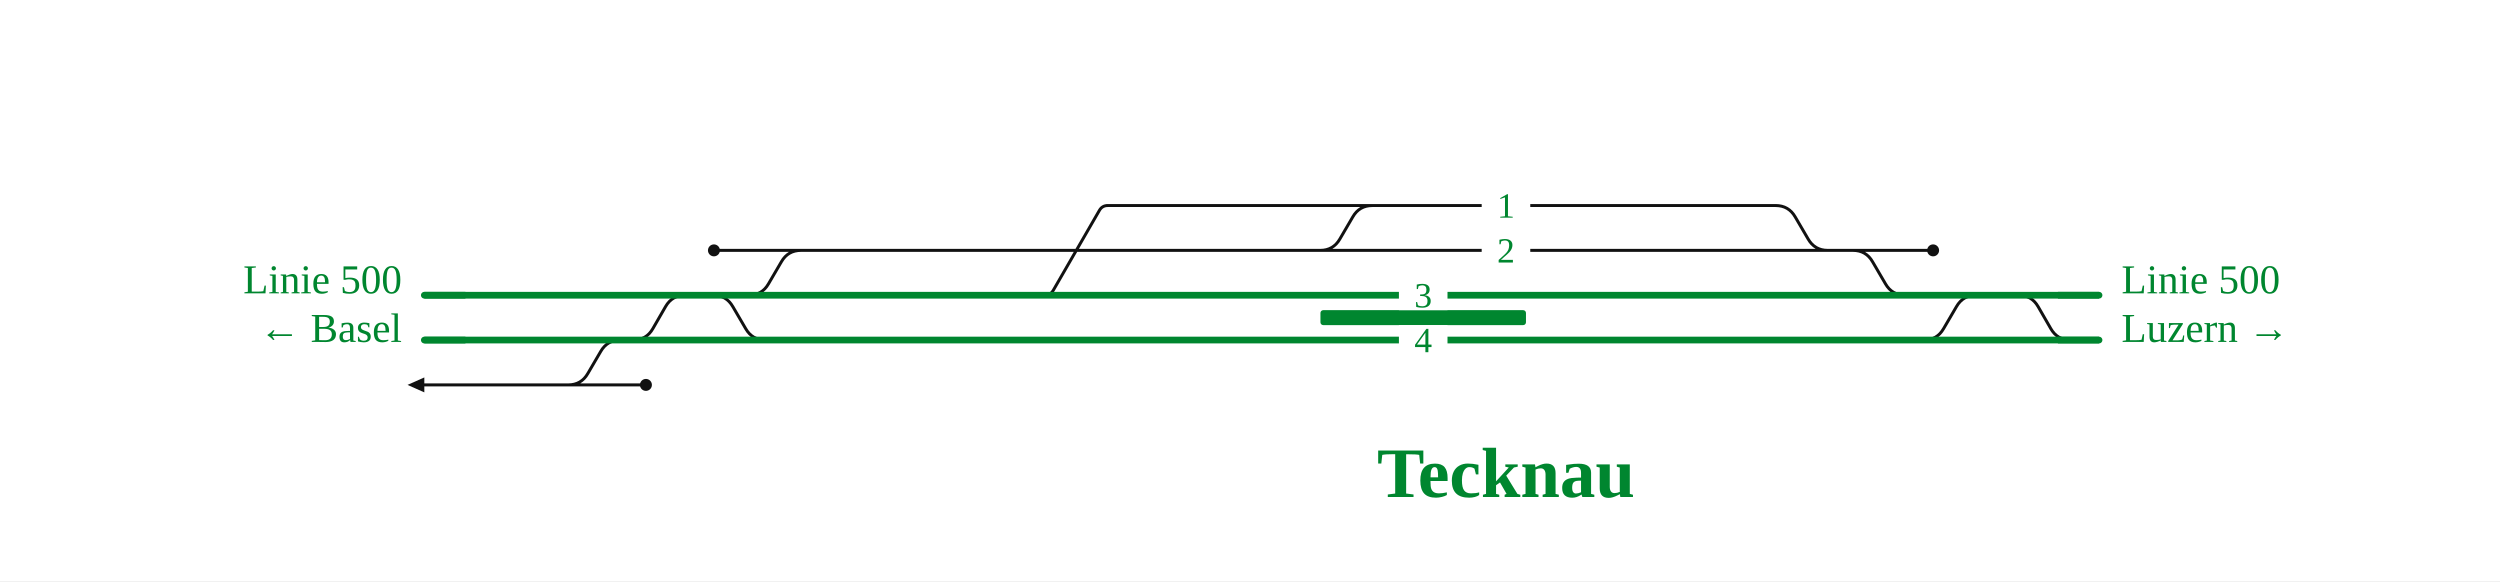
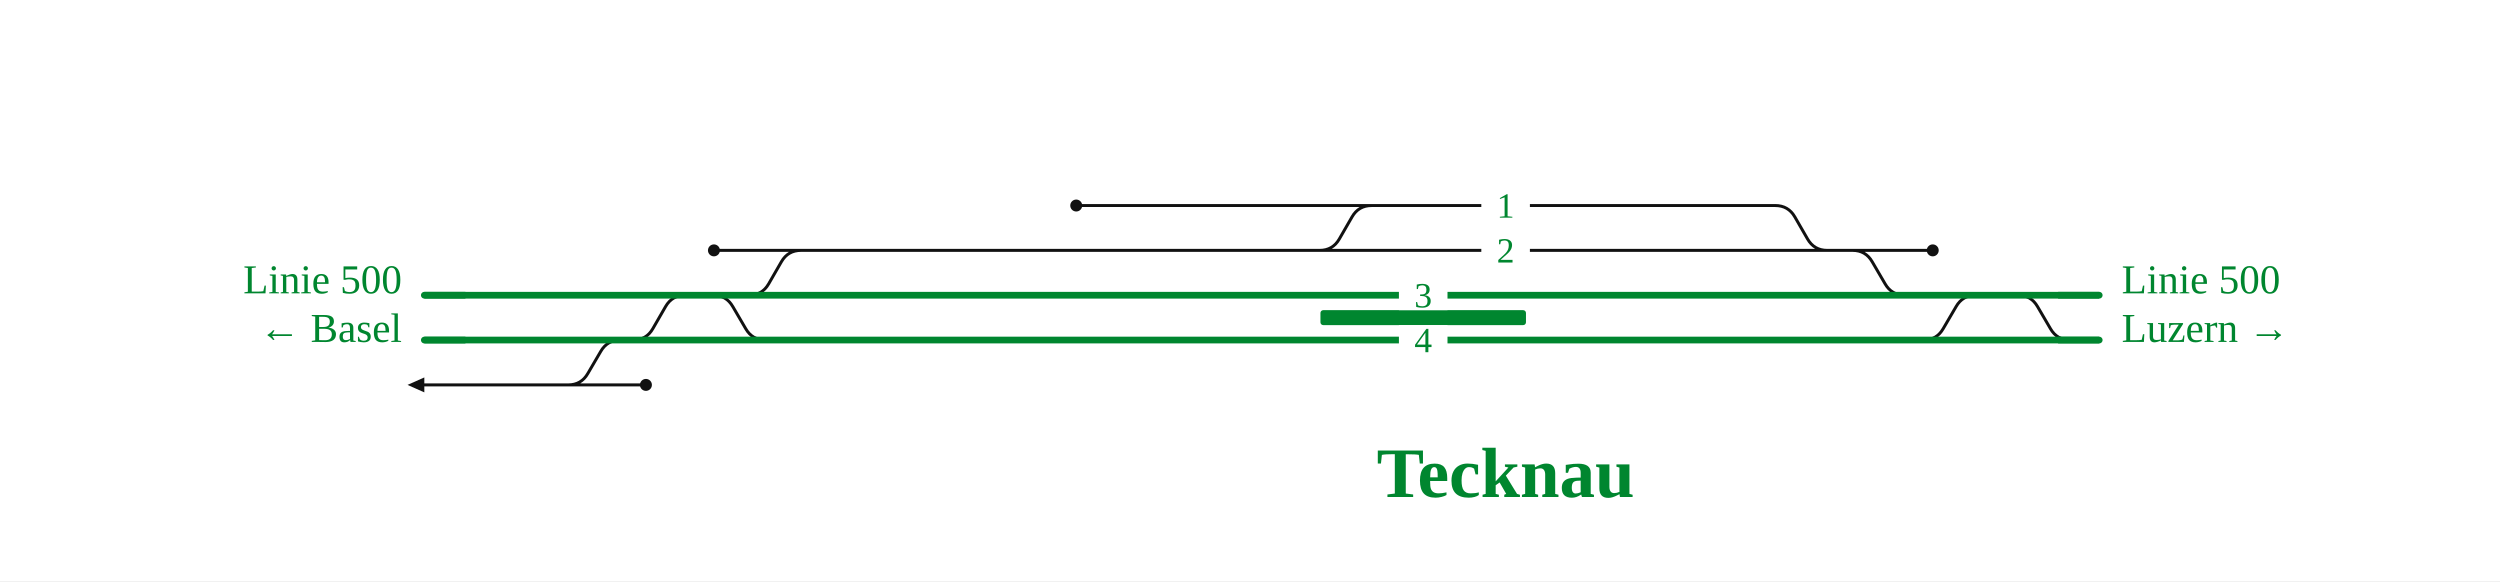
<svg xmlns="http://www.w3.org/2000/svg" viewBox="0 0 1338 311" font-family="Fira Sans, Source Sans 3, Helvetica, Arial, sans-serif">
  <rect width="100%" height="100%" fill="#fff" />
  <g fill="none" stroke-linecap="round" stroke-linejoin="round">
-     <path d="M1080.3,158.0H1080.3Q1087.3,158.0 1090.8,164.1L1097.6,175.9Q1101.1,182.0 1108.1,182.0H1108.1 M400.8,158.0H400.8Q407.8,158.0 411.3,151.9L418.2,140.1Q421.7,134.0 428.7,134.0H428.7 M338.9,182.0H338.9Q345.9,182.0 349.4,175.9L356.2,164.1Q359.7,158.0 366.7,158.0H366.7 M381.7,158.0H381.7Q388.7,158.0 392.2,164.1L399.1,175.9Q402.6,182.0 409.6,182.0H409.6 M1029.7,182.0H1029.7Q1036.7,182.0 1040.2,175.9L1047.1,164.1Q1050.6,158.0 1057.6,158.0H1057.6 M382.1,134.0H428.7 M281.0,206.0H304.1 M304.1,206.0H304.1Q311.1,206.0 314.6,199.9L321.5,188.1Q325.0,182.0 332.0,182.0H332.0 M734.5,110.0H950.3 M706.6,134.0H950.2 M304.1,206.0H345.7 M991.7,134.0H1034.6 M227.1,206.0H238.9 M238.9,206.0H281.0 M428.7,134.0H480.3 M950.2,134.0H978.2 M950.3,110.0H950.3Q957.3,110.0 960.8,116.1L967.7,127.9Q971.2,134.0 978.2,134.0H978.2 M559.2,158.0H559.2Q562.2,158.0 563.7,155.4L588.4,112.6Q589.9,110.0 592.9,110.0H592.9M592.9,110.0H734.5 M480.3,134.0H706.6 M706.6,134.0H706.6Q713.6,134.0 717.1,127.9L724.0,116.1Q727.5,110.0 734.5,110.0H734.5 M991.7,134.0H991.7Q998.7,134.0 1002.2,140.1L1009.1,151.9Q1012.6,158.0 1019.6,158.0H1019.6 M978.2,134.0H991.7" stroke="#111" stroke-width="1.6" />
-     <path d="M480.2,182.0H950.1 M480.3,158.0H559.2 M559.2,158.0H950.3 M243.0,158.0H366.7 M338.9,182.0H409.6 M332.0,182.0H338.9 M242.0,182.0H332.0 M227.1,158.0H243.0 M227.1,182.0H242.0 M409.6,182.0H480.2 M410.8,158.0H480.3 M950.1,182.0H1029.7 M950.3,158.0H1019.6 M366.7,158.0H381.7 M381.7,158.0H400.8 M400.8,158.0H410.8 M1019.6,158.0H1039.9 M1039.9,158.0H1057.6 M1029.7,182.0H1039.9 M1057.6,158.0H1123.4 M1039.9,182.0H1123.4" stroke="#00862f" stroke-width="3.6" />
+     <path d="M1080.0,158.0H1080.0Q1087.0,158.0 1090.5,164.1L1097.4,175.9Q1100.9,182.0 1107.9,182.0H1107.9 M400.9,158.0H400.9Q407.9,158.0 411.4,151.9L418.2,140.1Q421.7,134.0 428.7,134.0H428.7 M338.9,182.0H338.9Q345.9,182.0 349.4,175.9L356.2,164.1Q359.7,158.0 366.7,158.0H366.7 M381.7,158.0H381.7Q388.7,158.0 392.2,164.1L399.1,175.9Q402.6,182.0 409.6,182.0H409.6 M1029.5,182.0H1029.5Q1036.5,182.0 1040.0,175.9L1046.9,164.1Q1050.4,158.0 1057.4,158.0H1057.4 M382.1,134.0H428.7 M281.0,206.0H304.1 M304.1,206.0H304.1Q311.1,206.0 314.6,199.9L321.5,188.1Q325.0,182.0 332.0,182.0H332.0 M734.1,110.0H950.1 M706.3,134.0H949.9 M304.1,206.0H345.7 M991.5,134.0H1034.4 M227.1,206.0H238.9 M238.9,206.0H281.0 M428.7,134.0H480.3 M949.9,134.0H977.9 M950.1,110.0H950.1Q957.1,110.0 960.6,116.1L967.4,127.9Q970.9,134.0 977.9,134.0H977.9 M576.0,110.0H734.1 M480.3,134.0H706.3 M706.3,134.0H706.3Q713.3,134.0 716.8,127.9L723.6,116.1Q727.1,110.0 734.1,110.0H734.1 M991.5,134.0H991.5Q998.5,134.0 1002.0,140.1L1008.9,151.9Q1012.4,158.0 1019.4,158.0H1019.4 M977.9,134.0H991.5" stroke="#111" stroke-width="1.6" />
+     <path d="M480.3,182.0H949.8 M480.3,158.0H950.0 M243.0,158.0H366.7 M338.9,182.0H409.6 M332.0,182.0H338.9 M242.0,182.0H332.0 M227.1,158.0H243.0 M227.1,182.0H242.0 M409.6,182.0H480.3 M410.8,158.0H480.3 M949.8,182.0H1029.5 M950.0,158.0H1019.4 M366.7,158.0H381.7 M381.7,158.0H400.9 M400.9,158.0H410.8 M1019.4,158.0H1039.7 M1039.7,158.0H1057.4 M1029.5,182.0H1039.7 M1057.4,158.0H1123.5 M1039.7,182.0H1123.5" stroke="#00862f" stroke-width="3.6" />
  </g>
  <rect x="706.7" y="166.0" width="110.0" height="8" rx="1.5" fill="#00862f" />
  <circle cx="382.1" cy="134.0" r="3.2" fill="#111" />
  <circle cx="345.7" cy="206.0" r="3.2" fill="#111" />
-   <circle cx="1034.6" cy="134.0" r="3.2" fill="#111" />
+   <circle cx="1034.4" cy="134.0" r="3.2" fill="#111" />
+   <circle cx="576.0" cy="110.0" r="3.2" fill="#111" />
  <path d="M227.1,202.0L218.1,206.0L227.1,210.0Z" fill="#111" data-pfeil="0" />
  <rect x="748.7" y="174.0" width="26" height="16" fill="#fff" />
  <text x="761.7" y="188.5" font-size="19" text-anchor="middle" fill="#00862f">4</text>
-   <rect x="793.0" y="126.0" width="26" height="16" fill="#fff" />
-   <text x="806.0" y="140.5" font-size="19" text-anchor="middle" fill="#00862f">2</text>
-   <rect x="793.0" y="102.0" width="26" height="16" fill="#fff" />
-   <text x="806.0" y="116.5" font-size="19" text-anchor="middle" fill="#00862f">1</text>
+   <rect x="792.8" y="126.0" width="26" height="16" fill="#fff" />
+   <text x="805.8" y="140.5" font-size="19" text-anchor="middle" fill="#00862f">2</text>
+   <rect x="792.8" y="102.0" width="26" height="16" fill="#fff" />
+   <text x="805.8" y="116.5" font-size="19" text-anchor="middle" fill="#00862f">1</text>
  <rect x="748.7" y="150.0" width="26" height="16" fill="#fff" />
  <text x="761.7" y="164.5" font-size="19" text-anchor="middle" fill="#00862f">3</text>
  <path d="M249.1,158.0H227.1" stroke="#00862f" stroke-width="3.6" fill="none" />
  <path d="M249.1,182.0H227.1" stroke="#00862f" stroke-width="3.6" fill="none" />
-   <path d="M1101.4,158.0H1123.4" stroke="#00862f" stroke-width="3.6" fill="none" />
-   <path d="M1101.4,182.0H1123.4" stroke="#00862f" stroke-width="3.6" fill="none" />
+   <path d="M1101.5,158.0H1123.5" stroke="#00862f" stroke-width="3.6" fill="none" />
+   <path d="M1101.5,182.0H1123.5" stroke="#00862f" stroke-width="3.6" fill="none" />
  <text x="215.1" y="157.0" font-size="22" text-anchor="end" fill="#00862f">Linie 500</text>
  <text x="215.1" y="183.0" font-size="22" text-anchor="end" fill="#00862f">← Basel</text>
-   <text x="1135.4" y="157.0" font-size="22" text-anchor="start" fill="#00862f">Linie 500</text>
-   <text x="1135.4" y="183.0" font-size="22" text-anchor="start" fill="#00862f">Luzern →</text>
-   <text x="806.0" y="266.0" font-size="38" font-weight="700" text-anchor="middle" fill="#00862f">Tecknau</text>
+   <text x="1135.5" y="157.0" font-size="22" text-anchor="start" fill="#00862f">Linie 500</text>
+   <text x="1135.5" y="183.0" font-size="22" text-anchor="start" fill="#00862f">Luzern →</text>
+   <text x="805.8" y="266.0" font-size="38" font-weight="700" text-anchor="middle" fill="#00862f">Tecknau</text>
  <g class="befund" />
</svg>
